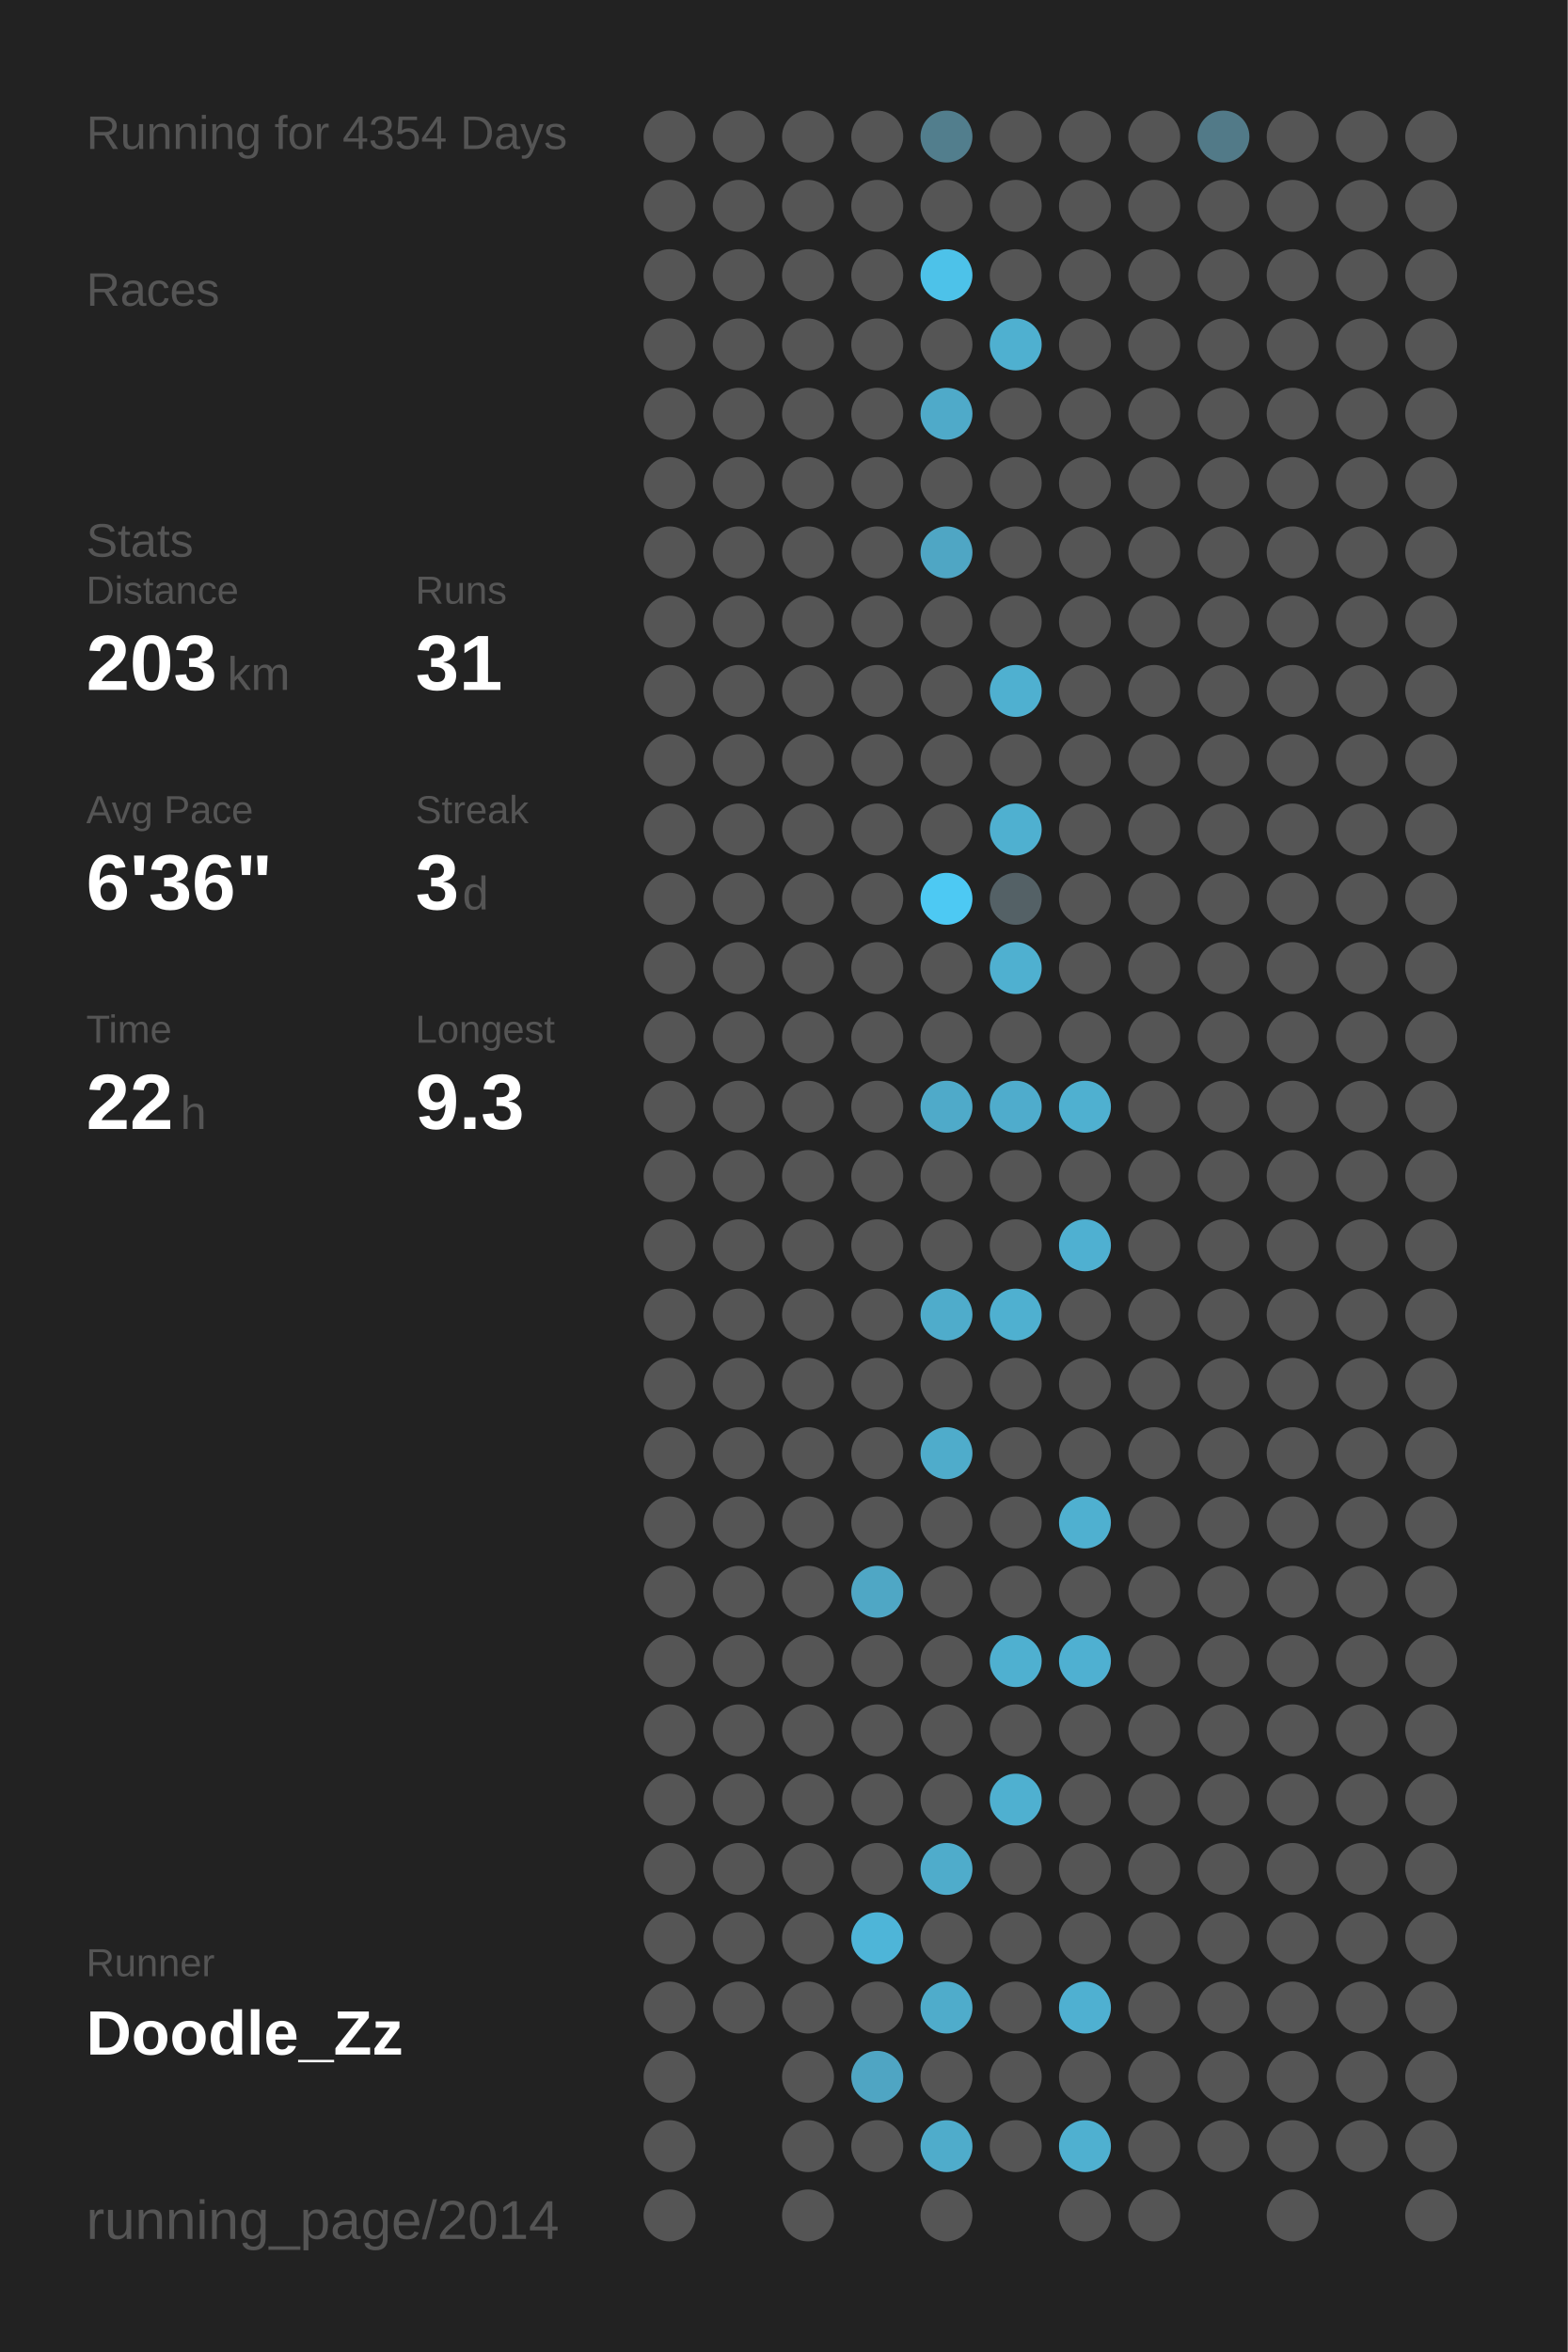
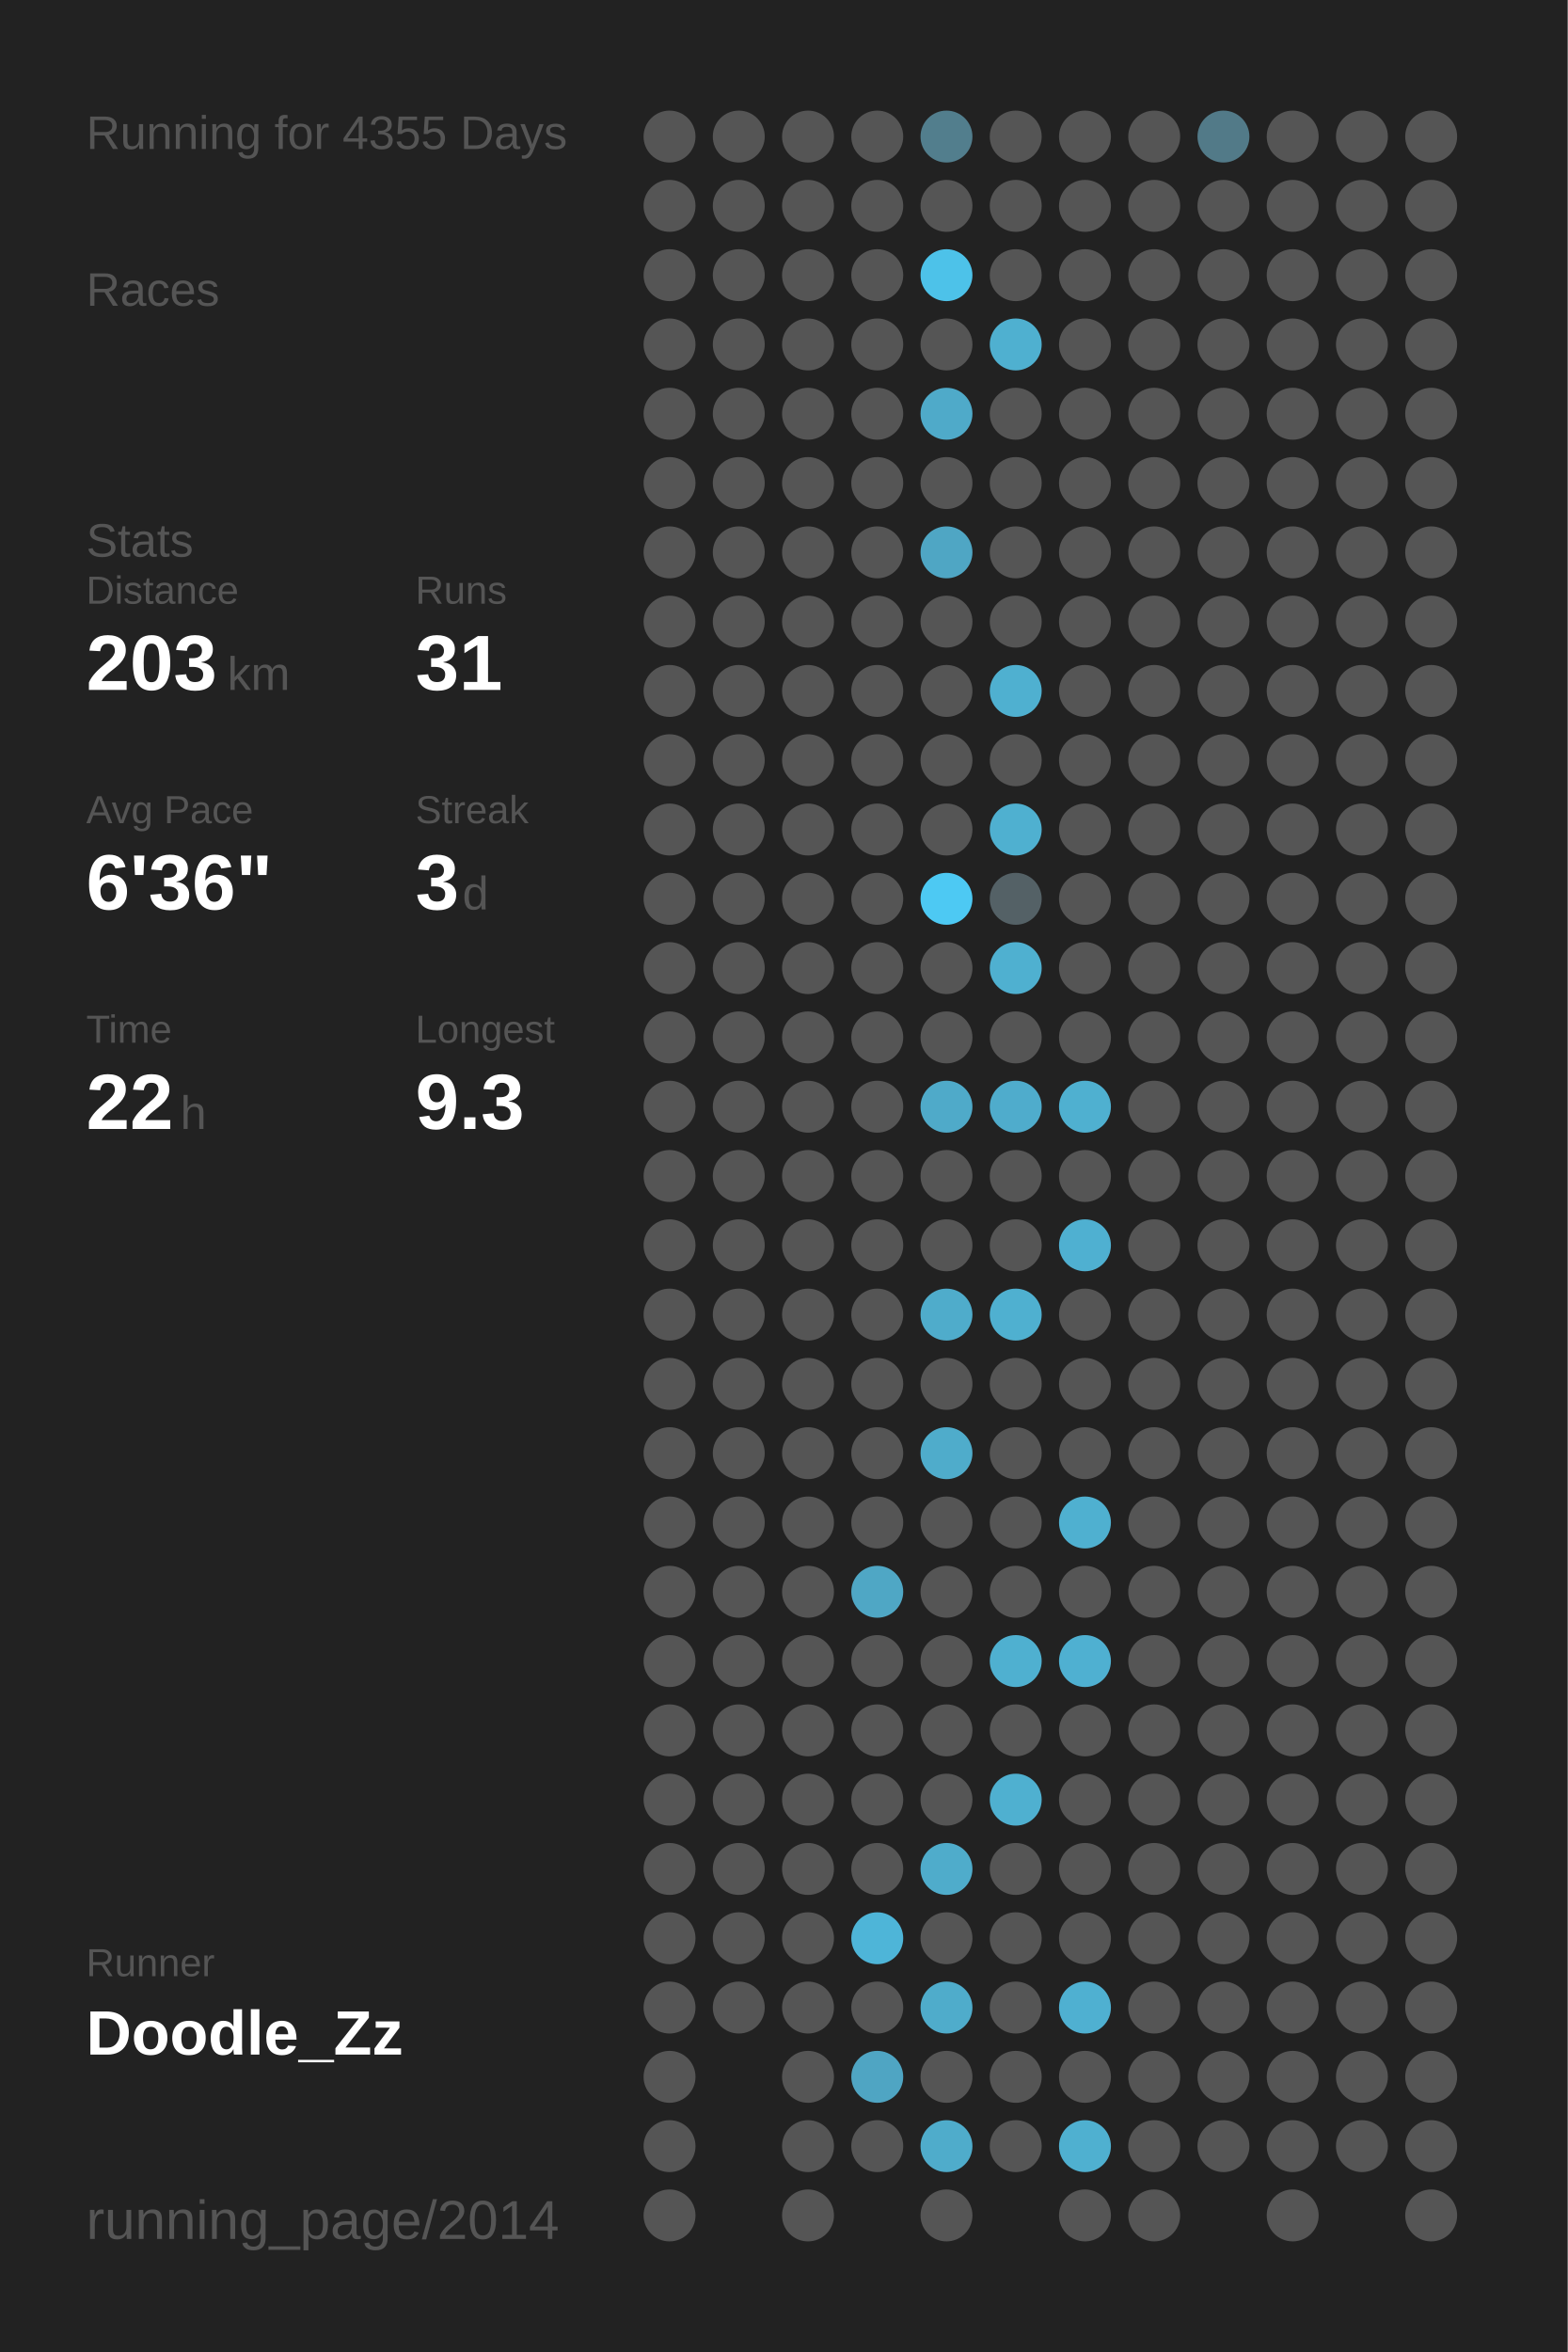
<svg xmlns="http://www.w3.org/2000/svg" baseProfile="full" height="300mm" version="1.1" viewBox="0,0,200,300" width="200mm">
  <defs />
  <rect fill="#222222" height="300" width="200" x="0" y="0" />
-   <text fill="#555555" style="font-size:6px; font-family:Arial;" x="11" y="19">Running for 4354 Days</text>
+   <text fill="#555555" style="font-size:6px; font-family:Arial;" x="11" y="19">Running for 4355 Days</text>
  <text fill="#555555" style="font-size:6px; font-family:Arial;" x="11" y="39">Races</text>
  <text fill="#555555" style="font-size:6px; font-family:Arial;" x="11" y="71">Stats</text>
  <text fill="#555555" style="font-size:5px; font-family:Arial;" x="11" y="77">Distance</text>
  <text fill="#FFFFFF" style="font-size:10px; font-family:Arial; font-weight:bold;" x="11" y="88">203</text>
  <text fill="#555555" style="font-size:6px; font-family:Arial;" x="29" y="88">km</text>
  <text fill="#555555" style="font-size:5px; font-family:Arial;" x="53" y="77">Runs</text>
  <text fill="#FFFFFF" style="font-size:10px; font-family:Arial; font-weight:bold;" x="53" y="88">31</text>
  <text fill="#555555" style="font-size:5px; font-family:Arial;" x="11" y="105">Avg Pace</text>
  <text fill="#FFFFFF" style="font-size:10px; font-family:Arial; font-weight:bold;" x="11" y="116">6'36"</text>
  <text fill="#555555" style="font-size:5px; font-family:Arial;" x="53" y="105">Streak</text>
  <text fill="#FFFFFF" style="font-size:10px; font-family:Arial; font-weight:bold;" x="53" y="116">3</text>
  <text fill="#555555" style="font-size:6px; font-family:Arial;" x="59" y="116">d</text>
  <text fill="#555555" style="font-size:5px; font-family:Arial;" x="11" y="133">Time</text>
  <text fill="#FFFFFF" style="font-size:10px; font-family:Arial; font-weight:bold;" x="11" y="144">22</text>
  <text fill="#555555" style="font-size:6px; font-family:Arial;" x="23" y="144">h</text>
  <text fill="#555555" style="font-size:5px; font-family:Arial;" x="53" y="133">Longest</text>
  <text fill="#FFFFFF" style="font-size:10px; font-family:Arial; font-weight:bold;" x="53" y="144">9.3</text>
  <text fill="#555555" style="font-size:5px; font-family:Arial;" x="11" y="252.065">Runner</text>
  <text fill="#FFFFFF" style="font-size:8px; font-family:Arial; font-weight:bold;" x="11" y="262.065">Doodle_Zz</text>
  <text fill="#555555" style="font-size:7px; font-family:Arial;" x="11" y="285.581">running_page/2014</text>
  <circle cx="85.417" cy="17.419" fill="#555555" r="3.312" />
  <circle cx="85.417" cy="26.258" fill="#555555" r="3.312" />
  <circle cx="85.417" cy="35.097" fill="#555555" r="3.312" />
  <circle cx="85.417" cy="43.935" fill="#555555" r="3.312" />
  <circle cx="85.417" cy="52.774" fill="#555555" r="3.312" />
  <circle cx="85.417" cy="61.613" fill="#555555" r="3.312" />
  <circle cx="85.417" cy="70.452" fill="#555555" r="3.312" />
  <circle cx="85.417" cy="79.29" fill="#555555" r="3.312" />
  <circle cx="85.417" cy="88.129" fill="#555555" r="3.312" />
  <circle cx="85.417" cy="96.968" fill="#555555" r="3.312" />
  <circle cx="85.417" cy="105.806" fill="#555555" r="3.312" />
  <circle cx="85.417" cy="114.645" fill="#555555" r="3.312" />
  <circle cx="85.417" cy="123.484" fill="#555555" r="3.312" />
  <circle cx="85.417" cy="132.323" fill="#555555" r="3.312" />
  <circle cx="85.417" cy="141.161" fill="#555555" r="3.312" />
  <circle cx="85.417" cy="150" fill="#555555" r="3.312" />
  <circle cx="85.417" cy="158.839" fill="#555555" r="3.312" />
  <circle cx="85.417" cy="167.677" fill="#555555" r="3.312" />
  <circle cx="85.417" cy="176.516" fill="#555555" r="3.312" />
  <circle cx="85.417" cy="185.355" fill="#555555" r="3.312" />
  <circle cx="85.417" cy="194.194" fill="#555555" r="3.312" />
  <circle cx="85.417" cy="203.032" fill="#555555" r="3.312" />
  <circle cx="85.417" cy="211.871" fill="#555555" r="3.312" />
  <circle cx="85.417" cy="220.71" fill="#555555" r="3.312" />
  <circle cx="85.417" cy="229.548" fill="#555555" r="3.312" />
  <circle cx="85.417" cy="238.387" fill="#555555" r="3.312" />
  <circle cx="85.417" cy="247.226" fill="#555555" r="3.312" />
  <circle cx="85.417" cy="256.065" fill="#555555" r="3.312" />
  <circle cx="85.417" cy="264.903" fill="#555555" r="3.312" />
  <circle cx="85.417" cy="273.742" fill="#555555" r="3.312" />
  <circle cx="85.417" cy="282.581" fill="#555555" r="3.312" />
  <circle cx="94.25" cy="17.419" fill="#555555" r="3.312" />
  <circle cx="94.25" cy="26.258" fill="#555555" r="3.312" />
  <circle cx="94.25" cy="35.097" fill="#555555" r="3.312" />
  <circle cx="94.25" cy="43.935" fill="#555555" r="3.312" />
  <circle cx="94.25" cy="52.774" fill="#555555" r="3.312" />
  <circle cx="94.25" cy="61.613" fill="#555555" r="3.312" />
  <circle cx="94.25" cy="70.452" fill="#555555" r="3.312" />
  <circle cx="94.25" cy="79.29" fill="#555555" r="3.312" />
  <circle cx="94.25" cy="88.129" fill="#555555" r="3.312" />
  <circle cx="94.25" cy="96.968" fill="#555555" r="3.312" />
  <circle cx="94.25" cy="105.806" fill="#555555" r="3.312" />
  <circle cx="94.25" cy="114.645" fill="#555555" r="3.312" />
  <circle cx="94.25" cy="123.484" fill="#555555" r="3.312" />
  <circle cx="94.25" cy="132.323" fill="#555555" r="3.312" />
  <circle cx="94.25" cy="141.161" fill="#555555" r="3.312" />
  <circle cx="94.25" cy="150" fill="#555555" r="3.312" />
  <circle cx="94.25" cy="158.839" fill="#555555" r="3.312" />
  <circle cx="94.25" cy="167.677" fill="#555555" r="3.312" />
  <circle cx="94.25" cy="176.516" fill="#555555" r="3.312" />
  <circle cx="94.25" cy="185.355" fill="#555555" r="3.312" />
  <circle cx="94.25" cy="194.194" fill="#555555" r="3.312" />
  <circle cx="94.25" cy="203.032" fill="#555555" r="3.312" />
  <circle cx="94.25" cy="211.871" fill="#555555" r="3.312" />
  <circle cx="94.25" cy="220.71" fill="#555555" r="3.312" />
  <circle cx="94.25" cy="229.548" fill="#555555" r="3.312" />
  <circle cx="94.25" cy="238.387" fill="#555555" r="3.312" />
  <circle cx="94.25" cy="247.226" fill="#555555" r="3.312" />
  <circle cx="94.25" cy="256.065" fill="#555555" r="3.312" />
  <circle cx="103.083" cy="17.419" fill="#555555" r="3.312" />
  <circle cx="103.083" cy="26.258" fill="#555555" r="3.312" />
  <circle cx="103.083" cy="35.097" fill="#555555" r="3.312" />
  <circle cx="103.083" cy="43.935" fill="#555555" r="3.312" />
  <circle cx="103.083" cy="52.774" fill="#555555" r="3.312" />
  <circle cx="103.083" cy="61.613" fill="#555555" r="3.312" />
  <circle cx="103.083" cy="70.452" fill="#555555" r="3.312" />
  <circle cx="103.083" cy="79.29" fill="#555555" r="3.312" />
  <circle cx="103.083" cy="88.129" fill="#555555" r="3.312" />
  <circle cx="103.083" cy="96.968" fill="#555555" r="3.312" />
  <circle cx="103.083" cy="105.806" fill="#555555" r="3.312" />
  <circle cx="103.083" cy="114.645" fill="#555555" r="3.312" />
  <circle cx="103.083" cy="123.484" fill="#555555" r="3.312" />
  <circle cx="103.083" cy="132.323" fill="#555555" r="3.312" />
  <circle cx="103.083" cy="141.161" fill="#555555" r="3.312" />
  <circle cx="103.083" cy="150" fill="#555555" r="3.312" />
  <circle cx="103.083" cy="158.839" fill="#555555" r="3.312" />
  <circle cx="103.083" cy="167.677" fill="#555555" r="3.312" />
  <circle cx="103.083" cy="176.516" fill="#555555" r="3.312" />
  <circle cx="103.083" cy="185.355" fill="#555555" r="3.312" />
  <circle cx="103.083" cy="194.194" fill="#555555" r="3.312" />
  <circle cx="103.083" cy="203.032" fill="#555555" r="3.312" />
  <circle cx="103.083" cy="211.871" fill="#555555" r="3.312" />
  <circle cx="103.083" cy="220.71" fill="#555555" r="3.312" />
  <circle cx="103.083" cy="229.548" fill="#555555" r="3.312" />
  <circle cx="103.083" cy="238.387" fill="#555555" r="3.312" />
  <circle cx="103.083" cy="247.226" fill="#555555" r="3.312" />
  <circle cx="103.083" cy="256.065" fill="#555555" r="3.312" />
  <circle cx="103.083" cy="264.903" fill="#555555" r="3.312" />
  <circle cx="103.083" cy="273.742" fill="#555555" r="3.312" />
  <circle cx="103.083" cy="282.581" fill="#555555" r="3.312" />
  <circle cx="111.917" cy="17.419" fill="#555555" r="3.312" />
  <circle cx="111.917" cy="26.258" fill="#555555" r="3.312" />
  <circle cx="111.917" cy="35.097" fill="#555555" r="3.312" />
  <circle cx="111.917" cy="43.935" fill="#555555" r="3.312" />
  <circle cx="111.917" cy="52.774" fill="#555555" r="3.312" />
  <circle cx="111.917" cy="61.613" fill="#555555" r="3.312" />
  <circle cx="111.917" cy="70.452" fill="#555555" r="3.312" />
  <circle cx="111.917" cy="79.29" fill="#555555" r="3.312" />
  <circle cx="111.917" cy="88.129" fill="#555555" r="3.312" />
  <circle cx="111.917" cy="96.968" fill="#555555" r="3.312" />
  <circle cx="111.917" cy="105.806" fill="#555555" r="3.312" />
  <circle cx="111.917" cy="114.645" fill="#555555" r="3.312" />
  <circle cx="111.917" cy="123.484" fill="#555555" r="3.312" />
  <circle cx="111.917" cy="132.323" fill="#555555" r="3.312" />
  <circle cx="111.917" cy="141.161" fill="#555555" r="3.312" />
  <circle cx="111.917" cy="150" fill="#555555" r="3.312" />
  <circle cx="111.917" cy="158.839" fill="#555555" r="3.312" />
  <circle cx="111.917" cy="167.677" fill="#555555" r="3.312" />
  <circle cx="111.917" cy="176.516" fill="#555555" r="3.312" />
  <circle cx="111.917" cy="185.355" fill="#555555" r="3.312" />
  <circle cx="111.917" cy="194.194" fill="#555555" r="3.312" />
  <circle cx="111.917" cy="203.032" fill="#4fa7c5" r="3.312" />
  <circle cx="111.917" cy="211.871" fill="#555555" r="3.312" />
  <circle cx="111.917" cy="220.71" fill="#555555" r="3.312" />
  <circle cx="111.917" cy="229.548" fill="#555555" r="3.312" />
  <circle cx="111.917" cy="238.387" fill="#555555" r="3.312" />
  <circle cx="111.917" cy="247.226" fill="#4eb5d8" r="3.312" />
  <circle cx="111.917" cy="256.065" fill="#555555" r="3.312" />
  <circle cx="111.917" cy="264.903" fill="#4fa5c3" r="3.312" />
  <circle cx="111.917" cy="273.742" fill="#555555" r="3.312" />
  <circle cx="120.75" cy="17.419" fill="#527e8d" r="3.312" />
  <circle cx="120.75" cy="26.258" fill="#555555" r="3.312" />
  <circle cx="120.75" cy="35.097" fill="#4dc2e9" r="3.312" />
  <circle cx="120.75" cy="43.935" fill="#555555" r="3.312" />
  <circle cx="120.75" cy="52.774" fill="#4faac9" r="3.312" />
  <circle cx="120.75" cy="61.613" fill="#555555" r="3.312" />
  <circle cx="120.75" cy="70.452" fill="#4fa6c4" r="3.312" />
  <circle cx="120.75" cy="79.29" fill="#555555" r="3.312" />
  <circle cx="120.75" cy="88.129" fill="#555555" r="3.312" />
  <circle cx="120.75" cy="96.968" fill="#555555" r="3.312" />
  <circle cx="120.75" cy="105.806" fill="#555555" r="3.312" />
  <circle cx="120.75" cy="114.645" fill="#4dc9f3" r="3.312" />
  <circle cx="120.75" cy="123.484" fill="#555555" r="3.312" />
  <circle cx="120.75" cy="132.323" fill="#555555" r="3.312" />
  <circle cx="120.75" cy="141.161" fill="#4faac9" r="3.312" />
  <circle cx="120.75" cy="150" fill="#555555" r="3.312" />
  <circle cx="120.75" cy="158.839" fill="#555555" r="3.312" />
  <circle cx="120.75" cy="167.677" fill="#4faccb" r="3.312" />
  <circle cx="120.75" cy="176.516" fill="#555555" r="3.312" />
  <circle cx="120.75" cy="185.355" fill="#4faccb" r="3.312" />
  <circle cx="120.75" cy="194.194" fill="#555555" r="3.312" />
  <circle cx="120.75" cy="203.032" fill="#555555" r="3.312" />
  <circle cx="120.75" cy="211.871" fill="#555555" r="3.312" />
  <circle cx="120.75" cy="220.71" fill="#555555" r="3.312" />
  <circle cx="120.75" cy="229.548" fill="#555555" r="3.312" />
  <circle cx="120.75" cy="238.387" fill="#4faccb" r="3.312" />
  <circle cx="120.75" cy="247.226" fill="#555555" r="3.312" />
  <circle cx="120.75" cy="256.065" fill="#4faccb" r="3.312" />
  <circle cx="120.75" cy="264.903" fill="#555555" r="3.312" />
  <circle cx="120.75" cy="273.742" fill="#4faccb" r="3.312" />
  <circle cx="120.75" cy="282.581" fill="#555555" r="3.312" />
  <circle cx="129.583" cy="17.419" fill="#555555" r="3.312" />
  <circle cx="129.583" cy="26.258" fill="#555555" r="3.312" />
  <circle cx="129.583" cy="35.097" fill="#555555" r="3.312" />
  <circle cx="129.583" cy="43.935" fill="#4fb0d0" r="3.312" />
  <circle cx="129.583" cy="52.774" fill="#555555" r="3.312" />
  <circle cx="129.583" cy="61.613" fill="#555555" r="3.312" />
  <circle cx="129.583" cy="70.452" fill="#555555" r="3.312" />
  <circle cx="129.583" cy="79.29" fill="#555555" r="3.312" />
  <circle cx="129.583" cy="88.129" fill="#4fb0d0" r="3.312" />
  <circle cx="129.583" cy="96.968" fill="#555555" r="3.312" />
  <circle cx="129.583" cy="105.806" fill="#4fb0d0" r="3.312" />
  <circle cx="129.583" cy="114.645" fill="#546166" r="3.312" />
  <circle cx="129.583" cy="123.484" fill="#4fb0d0" r="3.312" />
  <circle cx="129.583" cy="132.323" fill="#555555" r="3.312" />
  <circle cx="129.583" cy="141.161" fill="#4faccc" r="3.312" />
  <circle cx="129.583" cy="150" fill="#555555" r="3.312" />
  <circle cx="129.583" cy="158.839" fill="#555555" r="3.312" />
  <circle cx="129.583" cy="167.677" fill="#4fb0d0" r="3.312" />
  <circle cx="129.583" cy="176.516" fill="#555555" r="3.312" />
  <circle cx="129.583" cy="185.355" fill="#555555" r="3.312" />
  <circle cx="129.583" cy="194.194" fill="#555555" r="3.312" />
  <circle cx="129.583" cy="203.032" fill="#555555" r="3.312" />
  <circle cx="129.583" cy="211.871" fill="#4fb0d0" r="3.312" />
  <circle cx="129.583" cy="220.71" fill="#555555" r="3.312" />
  <circle cx="129.583" cy="229.548" fill="#4fb0d0" r="3.312" />
  <circle cx="129.583" cy="238.387" fill="#555555" r="3.312" />
  <circle cx="129.583" cy="247.226" fill="#555555" r="3.312" />
  <circle cx="129.583" cy="256.065" fill="#555555" r="3.312" />
  <circle cx="129.583" cy="264.903" fill="#555555" r="3.312" />
  <circle cx="129.583" cy="273.742" fill="#555555" r="3.312" />
  <circle cx="138.417" cy="17.419" fill="#555555" r="3.312" />
  <circle cx="138.417" cy="26.258" fill="#555555" r="3.312" />
  <circle cx="138.417" cy="35.097" fill="#555555" r="3.312" />
  <circle cx="138.417" cy="43.935" fill="#555555" r="3.312" />
  <circle cx="138.417" cy="52.774" fill="#555555" r="3.312" />
  <circle cx="138.417" cy="61.613" fill="#555555" r="3.312" />
  <circle cx="138.417" cy="70.452" fill="#555555" r="3.312" />
  <circle cx="138.417" cy="79.29" fill="#555555" r="3.312" />
  <circle cx="138.417" cy="88.129" fill="#555555" r="3.312" />
  <circle cx="138.417" cy="96.968" fill="#555555" r="3.312" />
  <circle cx="138.417" cy="105.806" fill="#555555" r="3.312" />
  <circle cx="138.417" cy="114.645" fill="#555555" r="3.312" />
  <circle cx="138.417" cy="123.484" fill="#555555" r="3.312" />
  <circle cx="138.417" cy="132.323" fill="#555555" r="3.312" />
  <circle cx="138.417" cy="141.161" fill="#4fb0d0" r="3.312" />
  <circle cx="138.417" cy="150" fill="#555555" r="3.312" />
  <circle cx="138.417" cy="158.839" fill="#4fb0d1" r="3.312" />
  <circle cx="138.417" cy="167.677" fill="#555555" r="3.312" />
  <circle cx="138.417" cy="176.516" fill="#555555" r="3.312" />
  <circle cx="138.417" cy="185.355" fill="#555555" r="3.312" />
  <circle cx="138.417" cy="194.194" fill="#4fb0d0" r="3.312" />
  <circle cx="138.417" cy="203.032" fill="#555555" r="3.312" />
  <circle cx="138.417" cy="211.871" fill="#4fb0d1" r="3.312" />
  <circle cx="138.417" cy="220.71" fill="#555555" r="3.312" />
  <circle cx="138.417" cy="229.548" fill="#555555" r="3.312" />
  <circle cx="138.417" cy="238.387" fill="#555555" r="3.312" />
  <circle cx="138.417" cy="247.226" fill="#555555" r="3.312" />
  <circle cx="138.417" cy="256.065" fill="#4fb0d1" r="3.312" />
  <circle cx="138.417" cy="264.903" fill="#555555" r="3.312" />
  <circle cx="138.417" cy="273.742" fill="#4fb0d0" r="3.312" />
  <circle cx="138.417" cy="282.581" fill="#555555" r="3.312" />
  <circle cx="147.25" cy="17.419" fill="#555555" r="3.312" />
  <circle cx="147.25" cy="26.258" fill="#555555" r="3.312" />
  <circle cx="147.25" cy="35.097" fill="#555555" r="3.312" />
  <circle cx="147.25" cy="43.935" fill="#555555" r="3.312" />
  <circle cx="147.25" cy="52.774" fill="#555555" r="3.312" />
  <circle cx="147.25" cy="61.613" fill="#555555" r="3.312" />
  <circle cx="147.25" cy="70.452" fill="#555555" r="3.312" />
  <circle cx="147.25" cy="79.29" fill="#555555" r="3.312" />
  <circle cx="147.25" cy="88.129" fill="#555555" r="3.312" />
  <circle cx="147.25" cy="96.968" fill="#555555" r="3.312" />
  <circle cx="147.25" cy="105.806" fill="#555555" r="3.312" />
  <circle cx="147.25" cy="114.645" fill="#555555" r="3.312" />
  <circle cx="147.25" cy="123.484" fill="#555555" r="3.312" />
  <circle cx="147.25" cy="132.323" fill="#555555" r="3.312" />
  <circle cx="147.25" cy="141.161" fill="#555555" r="3.312" />
  <circle cx="147.25" cy="150" fill="#555555" r="3.312" />
  <circle cx="147.25" cy="158.839" fill="#555555" r="3.312" />
  <circle cx="147.25" cy="167.677" fill="#555555" r="3.312" />
  <circle cx="147.25" cy="176.516" fill="#555555" r="3.312" />
  <circle cx="147.25" cy="185.355" fill="#555555" r="3.312" />
  <circle cx="147.25" cy="194.194" fill="#555555" r="3.312" />
  <circle cx="147.25" cy="203.032" fill="#555555" r="3.312" />
  <circle cx="147.25" cy="211.871" fill="#555555" r="3.312" />
  <circle cx="147.25" cy="220.71" fill="#555555" r="3.312" />
  <circle cx="147.25" cy="229.548" fill="#555555" r="3.312" />
  <circle cx="147.25" cy="238.387" fill="#555555" r="3.312" />
  <circle cx="147.25" cy="247.226" fill="#555555" r="3.312" />
  <circle cx="147.25" cy="256.065" fill="#555555" r="3.312" />
  <circle cx="147.25" cy="264.903" fill="#555555" r="3.312" />
  <circle cx="147.25" cy="273.742" fill="#555555" r="3.312" />
  <circle cx="147.25" cy="282.581" fill="#555555" r="3.312" />
  <circle cx="156.083" cy="17.419" fill="#527a88" r="3.312" />
  <circle cx="156.083" cy="26.258" fill="#555555" r="3.312" />
  <circle cx="156.083" cy="35.097" fill="#555555" r="3.312" />
  <circle cx="156.083" cy="43.935" fill="#555555" r="3.312" />
  <circle cx="156.083" cy="52.774" fill="#555555" r="3.312" />
  <circle cx="156.083" cy="61.613" fill="#555555" r="3.312" />
  <circle cx="156.083" cy="70.452" fill="#555555" r="3.312" />
  <circle cx="156.083" cy="79.29" fill="#555555" r="3.312" />
  <circle cx="156.083" cy="88.129" fill="#555555" r="3.312" />
  <circle cx="156.083" cy="96.968" fill="#555555" r="3.312" />
  <circle cx="156.083" cy="105.806" fill="#555555" r="3.312" />
  <circle cx="156.083" cy="114.645" fill="#555555" r="3.312" />
  <circle cx="156.083" cy="123.484" fill="#555555" r="3.312" />
  <circle cx="156.083" cy="132.323" fill="#555555" r="3.312" />
  <circle cx="156.083" cy="141.161" fill="#555555" r="3.312" />
  <circle cx="156.083" cy="150" fill="#555555" r="3.312" />
  <circle cx="156.083" cy="158.839" fill="#555555" r="3.312" />
  <circle cx="156.083" cy="167.677" fill="#555555" r="3.312" />
  <circle cx="156.083" cy="176.516" fill="#555555" r="3.312" />
  <circle cx="156.083" cy="185.355" fill="#555555" r="3.312" />
  <circle cx="156.083" cy="194.194" fill="#555555" r="3.312" />
  <circle cx="156.083" cy="203.032" fill="#555555" r="3.312" />
  <circle cx="156.083" cy="211.871" fill="#555555" r="3.312" />
  <circle cx="156.083" cy="220.71" fill="#555555" r="3.312" />
  <circle cx="156.083" cy="229.548" fill="#555555" r="3.312" />
  <circle cx="156.083" cy="238.387" fill="#555555" r="3.312" />
  <circle cx="156.083" cy="247.226" fill="#555555" r="3.312" />
  <circle cx="156.083" cy="256.065" fill="#555555" r="3.312" />
  <circle cx="156.083" cy="264.903" fill="#555555" r="3.312" />
  <circle cx="156.083" cy="273.742" fill="#555555" r="3.312" />
  <circle cx="164.917" cy="17.419" fill="#555555" r="3.312" />
  <circle cx="164.917" cy="26.258" fill="#555555" r="3.312" />
  <circle cx="164.917" cy="35.097" fill="#555555" r="3.312" />
  <circle cx="164.917" cy="43.935" fill="#555555" r="3.312" />
  <circle cx="164.917" cy="52.774" fill="#555555" r="3.312" />
  <circle cx="164.917" cy="61.613" fill="#555555" r="3.312" />
  <circle cx="164.917" cy="70.452" fill="#555555" r="3.312" />
  <circle cx="164.917" cy="79.29" fill="#555555" r="3.312" />
  <circle cx="164.917" cy="88.129" fill="#555555" r="3.312" />
  <circle cx="164.917" cy="96.968" fill="#555555" r="3.312" />
  <circle cx="164.917" cy="105.806" fill="#555555" r="3.312" />
  <circle cx="164.917" cy="114.645" fill="#555555" r="3.312" />
  <circle cx="164.917" cy="123.484" fill="#555555" r="3.312" />
  <circle cx="164.917" cy="132.323" fill="#555555" r="3.312" />
  <circle cx="164.917" cy="141.161" fill="#555555" r="3.312" />
  <circle cx="164.917" cy="150" fill="#555555" r="3.312" />
  <circle cx="164.917" cy="158.839" fill="#555555" r="3.312" />
  <circle cx="164.917" cy="167.677" fill="#555555" r="3.312" />
  <circle cx="164.917" cy="176.516" fill="#555555" r="3.312" />
  <circle cx="164.917" cy="185.355" fill="#555555" r="3.312" />
  <circle cx="164.917" cy="194.194" fill="#555555" r="3.312" />
  <circle cx="164.917" cy="203.032" fill="#555555" r="3.312" />
  <circle cx="164.917" cy="211.871" fill="#555555" r="3.312" />
  <circle cx="164.917" cy="220.71" fill="#555555" r="3.312" />
  <circle cx="164.917" cy="229.548" fill="#555555" r="3.312" />
  <circle cx="164.917" cy="238.387" fill="#555555" r="3.312" />
  <circle cx="164.917" cy="247.226" fill="#555555" r="3.312" />
  <circle cx="164.917" cy="256.065" fill="#555555" r="3.312" />
  <circle cx="164.917" cy="264.903" fill="#555555" r="3.312" />
  <circle cx="164.917" cy="273.742" fill="#555555" r="3.312" />
  <circle cx="164.917" cy="282.581" fill="#555555" r="3.312" />
  <circle cx="173.75" cy="17.419" fill="#555555" r="3.312" />
  <circle cx="173.75" cy="26.258" fill="#555555" r="3.312" />
  <circle cx="173.75" cy="35.097" fill="#555555" r="3.312" />
  <circle cx="173.75" cy="43.935" fill="#555555" r="3.312" />
  <circle cx="173.75" cy="52.774" fill="#555555" r="3.312" />
  <circle cx="173.75" cy="61.613" fill="#555555" r="3.312" />
  <circle cx="173.75" cy="70.452" fill="#555555" r="3.312" />
  <circle cx="173.75" cy="79.29" fill="#555555" r="3.312" />
  <circle cx="173.75" cy="88.129" fill="#555555" r="3.312" />
  <circle cx="173.75" cy="96.968" fill="#555555" r="3.312" />
  <circle cx="173.75" cy="105.806" fill="#555555" r="3.312" />
  <circle cx="173.75" cy="114.645" fill="#555555" r="3.312" />
  <circle cx="173.75" cy="123.484" fill="#555555" r="3.312" />
  <circle cx="173.75" cy="132.323" fill="#555555" r="3.312" />
  <circle cx="173.75" cy="141.161" fill="#555555" r="3.312" />
  <circle cx="173.75" cy="150" fill="#555555" r="3.312" />
  <circle cx="173.75" cy="158.839" fill="#555555" r="3.312" />
  <circle cx="173.75" cy="167.677" fill="#555555" r="3.312" />
  <circle cx="173.75" cy="176.516" fill="#555555" r="3.312" />
  <circle cx="173.75" cy="185.355" fill="#555555" r="3.312" />
  <circle cx="173.75" cy="194.194" fill="#555555" r="3.312" />
  <circle cx="173.75" cy="203.032" fill="#555555" r="3.312" />
  <circle cx="173.75" cy="211.871" fill="#555555" r="3.312" />
  <circle cx="173.75" cy="220.71" fill="#555555" r="3.312" />
  <circle cx="173.75" cy="229.548" fill="#555555" r="3.312" />
  <circle cx="173.75" cy="238.387" fill="#555555" r="3.312" />
  <circle cx="173.75" cy="247.226" fill="#555555" r="3.312" />
  <circle cx="173.75" cy="256.065" fill="#555555" r="3.312" />
  <circle cx="173.75" cy="264.903" fill="#555555" r="3.312" />
  <circle cx="173.75" cy="273.742" fill="#555555" r="3.312" />
  <circle cx="182.583" cy="17.419" fill="#555555" r="3.312" />
  <circle cx="182.583" cy="26.258" fill="#555555" r="3.312" />
  <circle cx="182.583" cy="35.097" fill="#555555" r="3.312" />
  <circle cx="182.583" cy="43.935" fill="#555555" r="3.312" />
  <circle cx="182.583" cy="52.774" fill="#555555" r="3.312" />
  <circle cx="182.583" cy="61.613" fill="#555555" r="3.312" />
  <circle cx="182.583" cy="70.452" fill="#555555" r="3.312" />
  <circle cx="182.583" cy="79.29" fill="#555555" r="3.312" />
  <circle cx="182.583" cy="88.129" fill="#555555" r="3.312" />
  <circle cx="182.583" cy="96.968" fill="#555555" r="3.312" />
  <circle cx="182.583" cy="105.806" fill="#555555" r="3.312" />
  <circle cx="182.583" cy="114.645" fill="#555555" r="3.312" />
  <circle cx="182.583" cy="123.484" fill="#555555" r="3.312" />
  <circle cx="182.583" cy="132.323" fill="#555555" r="3.312" />
  <circle cx="182.583" cy="141.161" fill="#555555" r="3.312" />
  <circle cx="182.583" cy="150" fill="#555555" r="3.312" />
  <circle cx="182.583" cy="158.839" fill="#555555" r="3.312" />
  <circle cx="182.583" cy="167.677" fill="#555555" r="3.312" />
  <circle cx="182.583" cy="176.516" fill="#555555" r="3.312" />
  <circle cx="182.583" cy="185.355" fill="#555555" r="3.312" />
  <circle cx="182.583" cy="194.194" fill="#555555" r="3.312" />
  <circle cx="182.583" cy="203.032" fill="#555555" r="3.312" />
  <circle cx="182.583" cy="211.871" fill="#555555" r="3.312" />
  <circle cx="182.583" cy="220.71" fill="#555555" r="3.312" />
  <circle cx="182.583" cy="229.548" fill="#555555" r="3.312" />
  <circle cx="182.583" cy="238.387" fill="#555555" r="3.312" />
  <circle cx="182.583" cy="247.226" fill="#555555" r="3.312" />
  <circle cx="182.583" cy="256.065" fill="#555555" r="3.312" />
  <circle cx="182.583" cy="264.903" fill="#555555" r="3.312" />
  <circle cx="182.583" cy="273.742" fill="#555555" r="3.312" />
  <circle cx="182.583" cy="282.581" fill="#555555" r="3.312" />
</svg>
